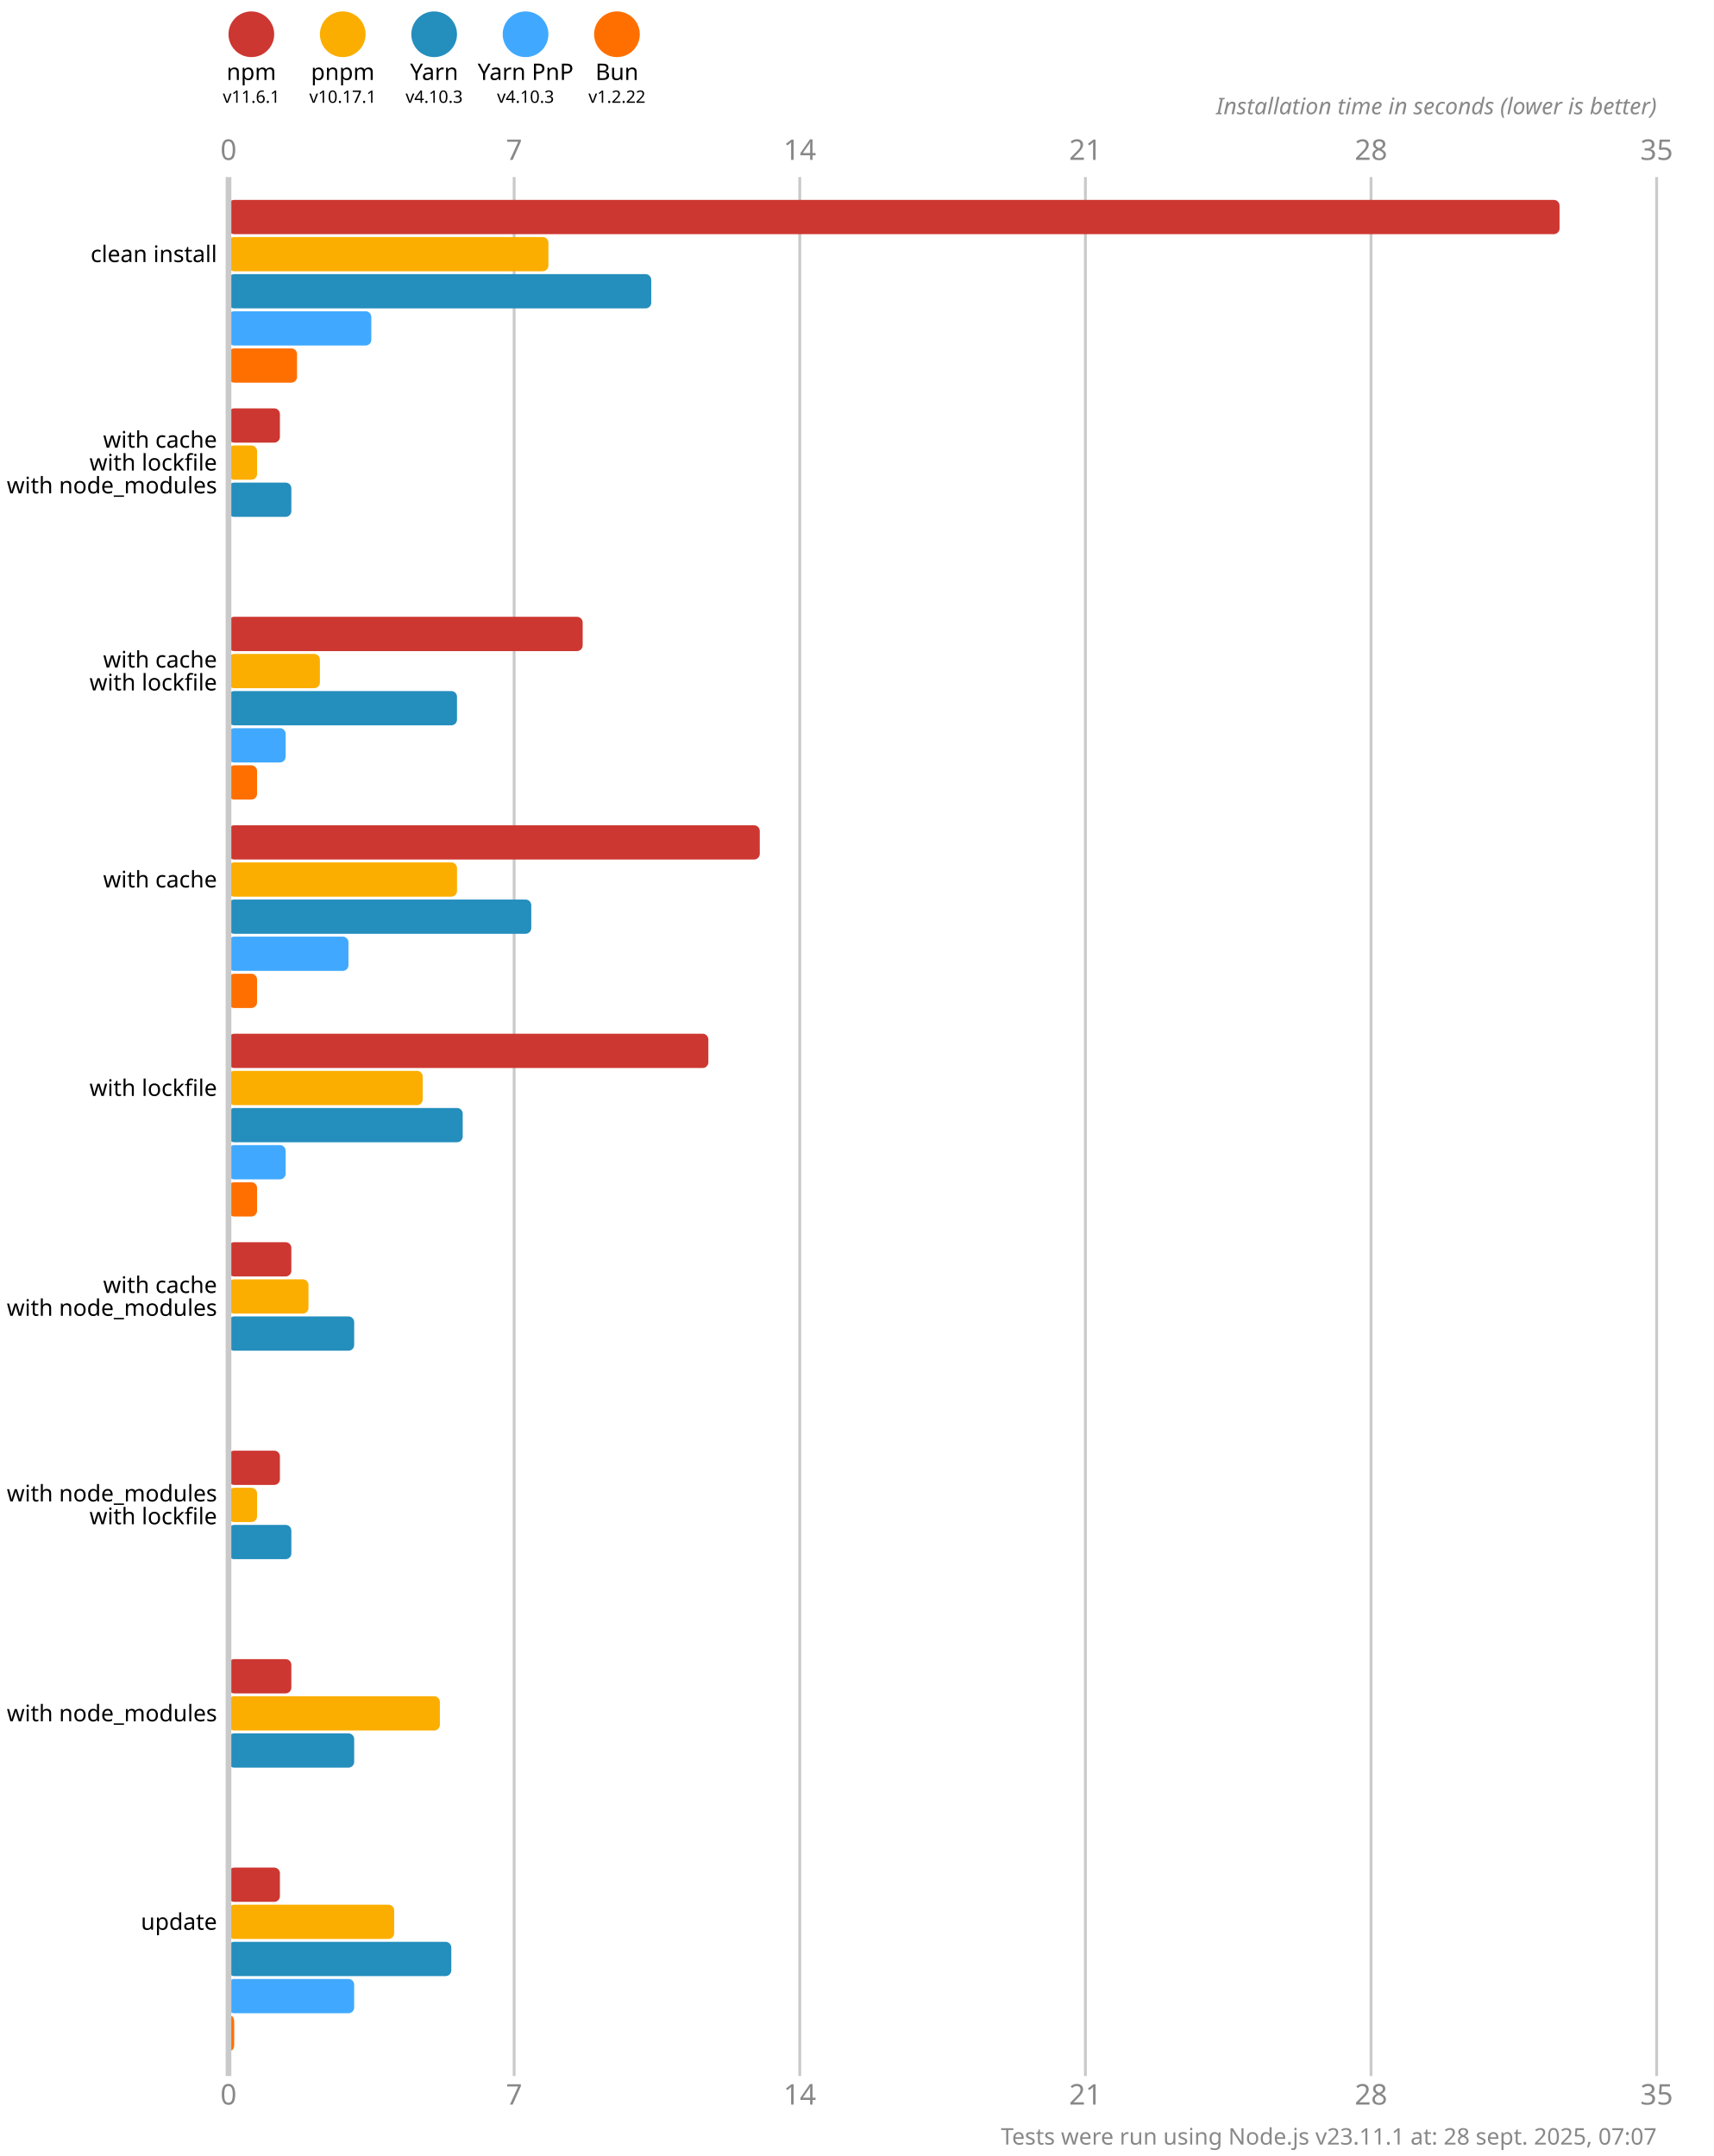
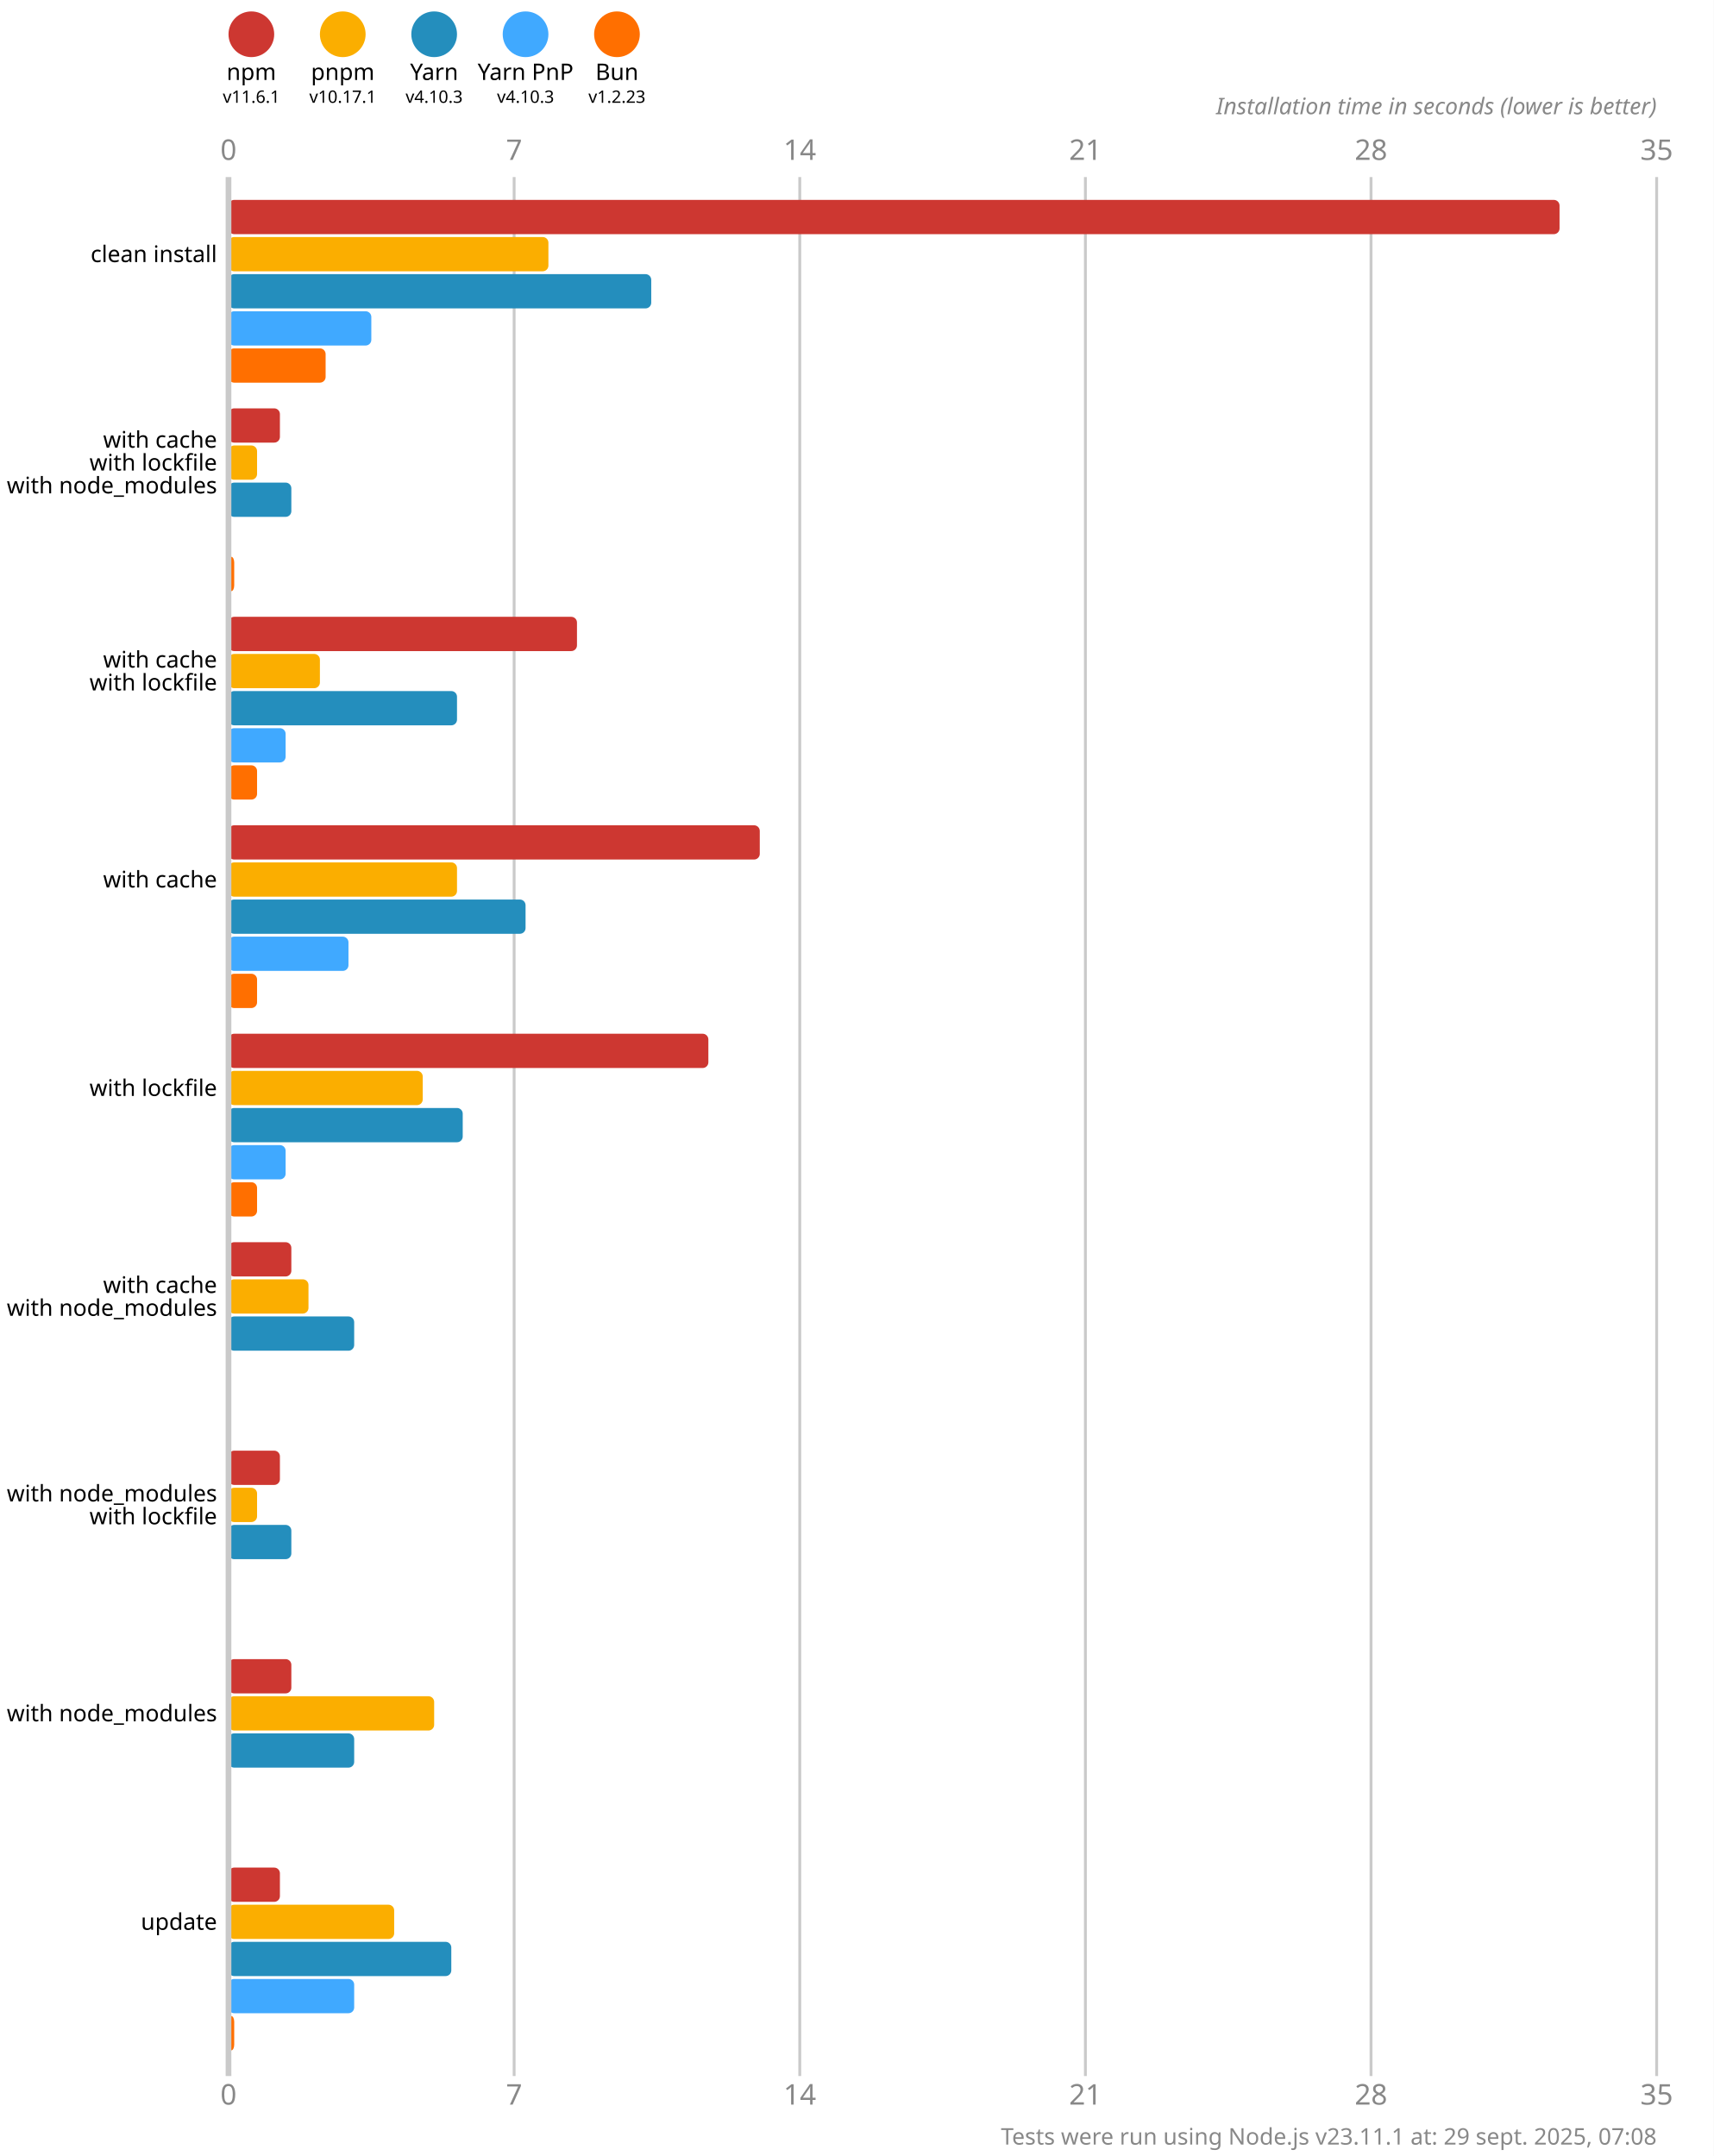
<svg xmlns="http://www.w3.org/2000/svg" version="1.1" viewBox="0 0 300 377.5">
  <style>
    .font { font-family: sans-serif; }
    .s3 { font-size: 3px; }
    .s4 { font-size: 4px; }
    .s5 { font-size: 5px; }
    .line { stroke: #cacaca; }
    .width { stroke-width: 0.5; }
    .text { fill: #888; }
  </style>
  <rect x="0" y="0" width="300" height="377.5" fill="#fff" />
  <circle cx="44" cy="6" r="4" fill="#cd3731" />
  <text x="44" y="14" class="font s4" text-anchor="middle">npm</text>
  <text x="44" y="18" class="font s3" text-anchor="middle">v11.6.1</text>
  <circle cx="60" cy="6" r="4" fill="#fbae00" />
  <text x="60" y="14" class="font s4" text-anchor="middle">pnpm</text>
  <text x="60" y="18" class="font s3" text-anchor="middle">v10.17.1</text>
  <circle cx="76" cy="6" r="4" fill="#248ebd" />
  <text x="76" y="14" class="font s4" text-anchor="middle">Yarn</text>
  <text x="76" y="18" class="font s3" text-anchor="middle">v4.10.3</text>
  <circle cx="92" cy="6" r="4" fill="#40a9ff" />
  <text x="92" y="14" class="font s4" text-anchor="middle">Yarn PnP</text>
  <text x="92" y="18" class="font s3" text-anchor="middle">v4.10.3</text>
  <circle cx="108" cy="6" r="4" fill="#ff6f00" />
  <text x="108" y="14" class="font s4" text-anchor="middle">Bun</text>
-   <text x="108" y="18" class="font s3" text-anchor="middle">v1.2.22</text>
+   <text x="108" y="18" class="font s3" text-anchor="middle">v1.2.23</text>
  <text x="40" y="28" class="font s5 text" text-anchor="middle">0</text>
  <text x="40" y="368.5" class="font s5 text" text-anchor="middle">0</text>
  <line x1="90" y1="31" x2="90" y2="363.5" class="line width" />
  <text x="90" y="28" class="font s5 text" text-anchor="middle">7</text>
  <text x="90" y="368.5" class="font s5 text" text-anchor="middle">7</text>
  <line x1="140" y1="31" x2="140" y2="363.5" class="line width" />
  <text x="140" y="28" class="font s5 text" text-anchor="middle">14</text>
  <text x="140" y="368.5" class="font s5 text" text-anchor="middle">14</text>
  <line x1="190" y1="31" x2="190" y2="363.5" class="line width" />
  <text x="190" y="28" class="font s5 text" text-anchor="middle">21</text>
  <text x="190" y="368.5" class="font s5 text" text-anchor="middle">21</text>
  <line x1="240" y1="31" x2="240" y2="363.5" class="line width" />
  <text x="240" y="28" class="font s5 text" text-anchor="middle">28</text>
  <text x="240" y="368.5" class="font s5 text" text-anchor="middle">28</text>
  <line x1="290" y1="31" x2="290" y2="363.5" class="line width" />
  <text x="290" y="28" class="font s5 text" text-anchor="middle">35</text>
  <text x="290" y="368.5" class="font s5 text" text-anchor="middle">35</text>
  <text x="290" y="20" class="font s4 text" font-style="italic" text-anchor="end">Installation time in seconds (lower is better)</text>
  <rect x="40" y="35" width="233" height="6" fill="#cd3731" rx="1" ry="1" />
  <rect x="40" y="41.5" width="56" height="6" fill="#fbae00" rx="1" ry="1" />
  <rect x="40" y="48" width="74" height="6" fill="#248ebd" rx="1" ry="1" />
  <rect x="40" y="54.5" width="25" height="6" fill="#40a9ff" rx="1" ry="1" />
-   <rect x="40" y="61" width="12" height="6" fill="#ff6f00" rx="1" ry="1" />
+   <rect x="40" y="61" width="17" height="6" fill="#ff6f00" rx="1" ry="1" />
  <rect x="40" y="71.5" width="9" height="6" fill="#cd3731" rx="1" ry="1" />
  <rect x="40" y="78" width="5" height="6" fill="#fbae00" rx="1" ry="1" />
  <rect x="40" y="84.5" width="11" height="6" fill="#248ebd" rx="1" ry="1" />
  <rect x="40" y="91" width="0" height="6" fill="#40a9ff" rx="1" ry="1" />
-   <rect x="40" y="97.5" width="0" height="6" fill="#ff6f00" rx="1" ry="1" />
-   <rect x="40" y="108" width="62" height="6" fill="#cd3731" rx="1" ry="1" />
+   <rect x="40" y="97.5" width="1" height="6" fill="#ff6f00" rx="1" ry="1" />
+   <rect x="40" y="108" width="61" height="6" fill="#cd3731" rx="1" ry="1" />
  <rect x="40" y="114.5" width="16" height="6" fill="#fbae00" rx="1" ry="1" />
  <rect x="40" y="121" width="40" height="6" fill="#248ebd" rx="1" ry="1" />
  <rect x="40" y="127.5" width="10" height="6" fill="#40a9ff" rx="1" ry="1" />
  <rect x="40" y="134" width="5" height="6" fill="#ff6f00" rx="1" ry="1" />
  <rect x="40" y="144.5" width="93" height="6" fill="#cd3731" rx="1" ry="1" />
  <rect x="40" y="151" width="40" height="6" fill="#fbae00" rx="1" ry="1" />
-   <rect x="40" y="157.5" width="53" height="6" fill="#248ebd" rx="1" ry="1" />
+   <rect x="40" y="157.5" width="52" height="6" fill="#248ebd" rx="1" ry="1" />
  <rect x="40" y="164" width="21" height="6" fill="#40a9ff" rx="1" ry="1" />
  <rect x="40" y="170.5" width="5" height="6" fill="#ff6f00" rx="1" ry="1" />
  <rect x="40" y="181" width="84" height="6" fill="#cd3731" rx="1" ry="1" />
  <rect x="40" y="187.5" width="34" height="6" fill="#fbae00" rx="1" ry="1" />
  <rect x="40" y="194" width="41" height="6" fill="#248ebd" rx="1" ry="1" />
  <rect x="40" y="200.5" width="10" height="6" fill="#40a9ff" rx="1" ry="1" />
  <rect x="40" y="207" width="5" height="6" fill="#ff6f00" rx="1" ry="1" />
  <rect x="40" y="217.5" width="11" height="6" fill="#cd3731" rx="1" ry="1" />
  <rect x="40" y="224" width="14" height="6" fill="#fbae00" rx="1" ry="1" />
  <rect x="40" y="230.5" width="22" height="6" fill="#248ebd" rx="1" ry="1" />
  <rect x="40" y="237" width="0" height="6" fill="#40a9ff" rx="1" ry="1" />
  <rect x="40" y="243.5" width="0" height="6" fill="#ff6f00" rx="1" ry="1" />
  <rect x="40" y="254" width="9" height="6" fill="#cd3731" rx="1" ry="1" />
  <rect x="40" y="260.5" width="5" height="6" fill="#fbae00" rx="1" ry="1" />
  <rect x="40" y="267" width="11" height="6" fill="#248ebd" rx="1" ry="1" />
  <rect x="40" y="273.5" width="0" height="6" fill="#40a9ff" rx="1" ry="1" />
  <rect x="40" y="280" width="0" height="6" fill="#ff6f00" rx="1" ry="1" />
  <rect x="40" y="290.5" width="11" height="6" fill="#cd3731" rx="1" ry="1" />
-   <rect x="40" y="297" width="37" height="6" fill="#fbae00" rx="1" ry="1" />
+   <rect x="40" y="297" width="36" height="6" fill="#fbae00" rx="1" ry="1" />
  <rect x="40" y="303.5" width="22" height="6" fill="#248ebd" rx="1" ry="1" />
  <rect x="40" y="310" width="0" height="6" fill="#40a9ff" rx="1" ry="1" />
  <rect x="40" y="316.5" width="0" height="6" fill="#ff6f00" rx="1" ry="1" />
  <rect x="40" y="327" width="9" height="6" fill="#cd3731" rx="1" ry="1" />
  <rect x="40" y="333.5" width="29" height="6" fill="#fbae00" rx="1" ry="1" />
  <rect x="40" y="340" width="39" height="6" fill="#248ebd" rx="1" ry="1" />
  <rect x="40" y="346.5" width="22" height="6" fill="#40a9ff" rx="1" ry="1" />
  <rect x="40" y="353" width="1" height="6" fill="#ff6f00" rx="1" ry="1" />
  <line x1="40" y1="31" x2="40" y2="363.5" class="line" />
  <text x="38" y="44.5" class="font s4" dominant-baseline="middle" text-anchor="end">clean install</text>
  <text x="38" y="77" class="font s4" dominant-baseline="middle" text-anchor="end">with cache</text>
  <text x="38" y="81" class="font s4" dominant-baseline="middle" text-anchor="end">with lockfile</text>
  <text x="38" y="85" class="font s4" dominant-baseline="middle" text-anchor="end">with node_modules</text>
  <text x="38" y="115.5" class="font s4" dominant-baseline="middle" text-anchor="end">with cache</text>
  <text x="38" y="119.5" class="font s4" dominant-baseline="middle" text-anchor="end">with lockfile</text>
  <text x="38" y="154" class="font s4" dominant-baseline="middle" text-anchor="end">with cache</text>
  <text x="38" y="190.5" class="font s4" dominant-baseline="middle" text-anchor="end">with lockfile</text>
  <text x="38" y="225" class="font s4" dominant-baseline="middle" text-anchor="end">with cache</text>
  <text x="38" y="229" class="font s4" dominant-baseline="middle" text-anchor="end">with node_modules</text>
  <text x="38" y="261.5" class="font s4" dominant-baseline="middle" text-anchor="end">with node_modules</text>
  <text x="38" y="265.5" class="font s4" dominant-baseline="middle" text-anchor="end">with lockfile</text>
  <text x="38" y="300" class="font s4" dominant-baseline="middle" text-anchor="end">with node_modules</text>
  <text x="38" y="336.5" class="font s4" dominant-baseline="middle" text-anchor="end">update</text>
-   <text x="290" y="375.5" class="font s4 text" text-anchor="end">Tests were run using Node.js v23.11.1 at: 28 sept. 2025, 07:07</text>
+   <text x="290" y="375.5" class="font s4 text" text-anchor="end">Tests were run using Node.js v23.11.1 at: 29 sept. 2025, 07:08</text>
</svg>
